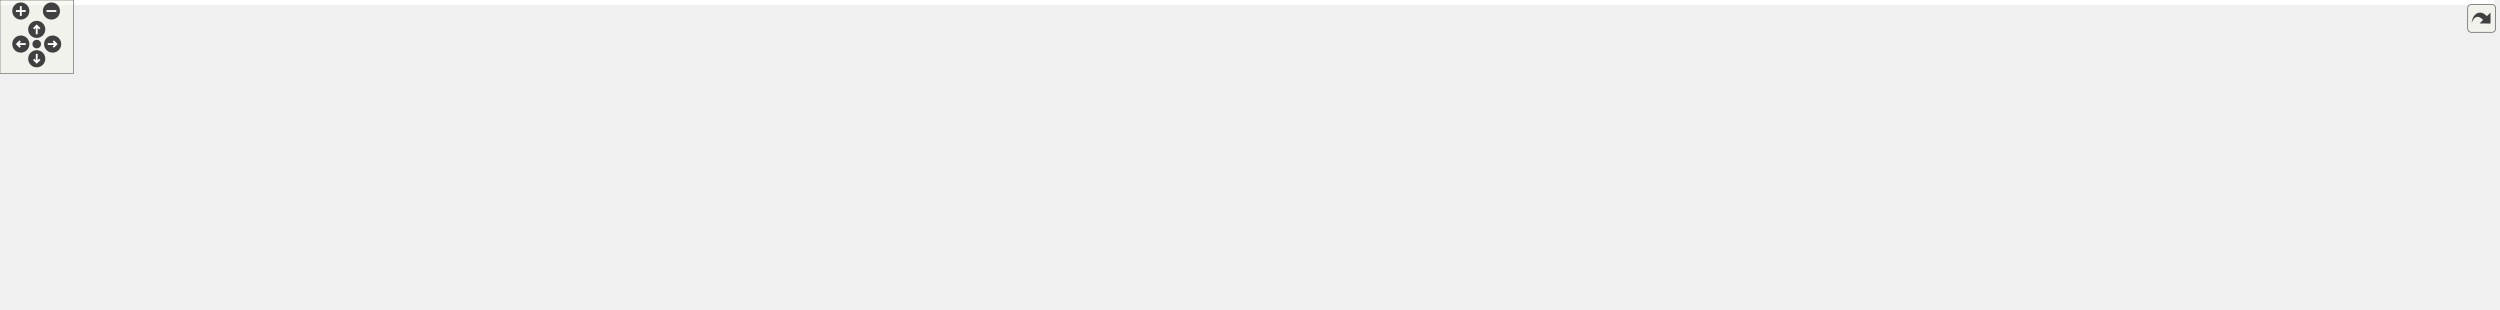
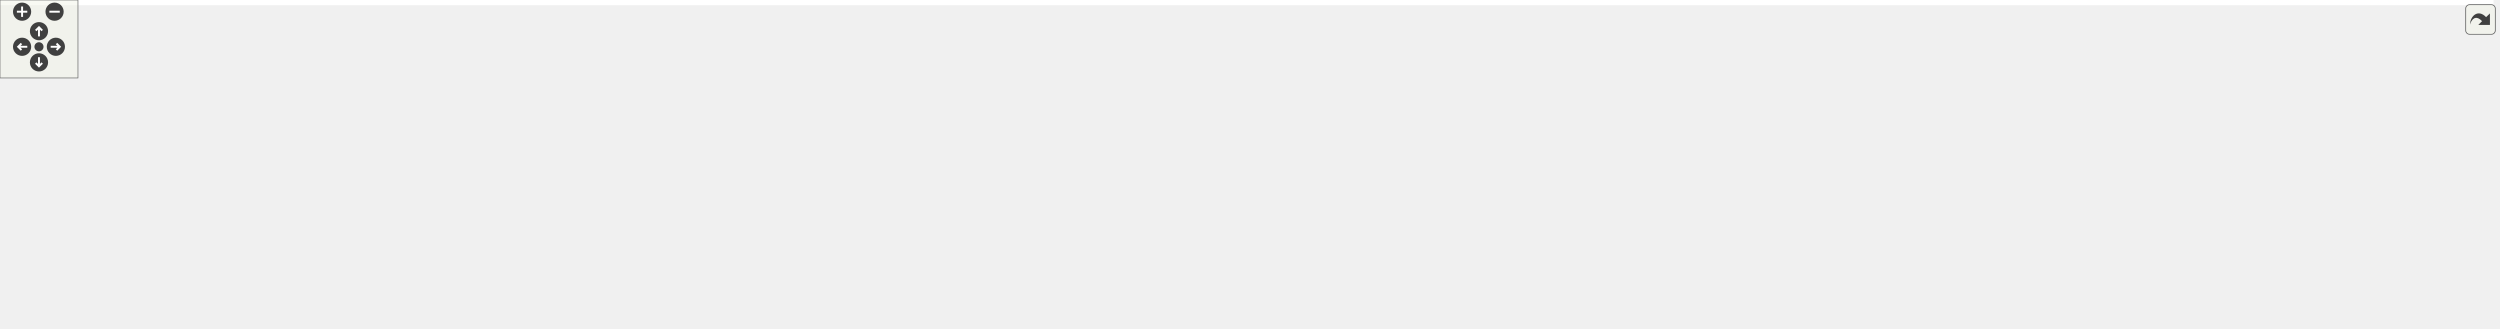
<svg xmlns="http://www.w3.org/2000/svg" xmlns:xlink="http://www.w3.org/1999/xlink" id="main" version="1.1" xml:space="preserve">
  <style type="text/css">
.edge:hover path { stroke: red; }
.edge:hover polygon { stroke: red; fill: red; }
</style>
  <defs>
    <circle id="rim" cx="0" cy="0" r="7" />
    <circle id="rim2" cx="0" cy="0" r="3.5" />
    <g id="zoomPlus">
      <use xlink:href="#rim" fill="#404040">
        <set attributeName="fill" to="#808080" begin="zoomplus.mouseover" end="zoomplus.mouseout" />
      </use>
      <path d="M-4,0h8M0,-4v8" fill="none" stroke="white" stroke-width="1.5" pointer-events="none" />
    </g>
    <g id="zoomMin">
      <use xlink:href="#rim" fill="#404040">
        <set attributeName="fill" to="#808080" begin="zoomminus.mouseover" end="zoomminus.mouseout" />
      </use>
      <path d="M-4,0h8" fill="none" stroke="white" stroke-width="1.5" pointer-events="none" />
    </g>
    <g id="dirArrow">
      <path fill="none" stroke="white" stroke-width="1.5" d="M0,-3.0v7 M-2.5,-0.5L0,-3.0L2.5,-0.5" />
    </g>
    <g id="resetDef">
      <use xlink:href="#rim2" fill="#404040">
        <set attributeName="fill" to="#808080" begin="reset.mouseover" end="reset.mouseout" />
      </use>
    </g>
  </defs>
  <svg id="graph" class="graph">
    <g id="viewport">
-       <polygon fill="white" stroke="transparent" points="-4,4 -4,-192 2037,-192 2037,4 -4,4" />
+       <polygon fill="white" stroke="transparent" points="-4,4 -4,-192 1919,-192 1919,4 -4,4" />
      <g id="node1" class="node">
        <g id="a_node1">
          <a xlink:title="Global application constants, configuration macros, and default values.">
-             <polygon fill="#bfbfbf" stroke="black" points="1103,-168.5 1103,-187.5 1229,-187.5 1229,-168.5 1103,-168.5" />
-             <text text-anchor="middle" x="1166" y="-175.5" font-family="Helvetica,sans-Serif" font-size="10.00">include/app_settings.h</text>
+             <polygon fill="#bfbfbf" stroke="black" points="985,-168.5 985,-187.5 1111,-187.5 1111,-168.5 985,-168.5" />
+             <text text-anchor="middle" x="1048" y="-175.5" font-family="Helvetica,sans-Serif" font-size="10.00">include/app_settings.h</text>
          </a>
        </g>
      </g>
      <g id="node2" class="node">
        <g id="a_node2">
          <a xlink:href="app__ui__layout_8h.html" target="_top" xlink:title="Private UI layout constants, keyboard and gamepad layout data.">
-             <polygon fill="white" stroke="black" points="0,-56.5 0,-75.5 132,-75.5 132,-56.5 0,-56.5" />
-             <text text-anchor="middle" x="66" y="-63.5" font-family="Helvetica,sans-Serif" font-size="10.00">include/app_ui_layout.h</text>
+             <polygon fill="white" stroke="black" points="12,-112.5 12,-131.5 144,-131.5 144,-112.5 12,-112.5" />
+             <text text-anchor="middle" x="78" y="-119.5" font-family="Helvetica,sans-Serif" font-size="10.00">include/app_ui_layout.h</text>
          </a>
        </g>
      </g>
      <g id="edge1" class="edge">
-         <path fill="none" stroke="midnightblue" d="M1092.8,-175.5C910.46,-171.39 439.54,-158.49 285,-132 211.32,-119.37 127.41,-90.1 88.28,-75.54" />
-         <polygon fill="midnightblue" stroke="midnightblue" points="1092.75,-179 1102.83,-175.72 1092.91,-172 1092.75,-179" />
+         <path fill="none" stroke="midnightblue" d="M974.65,-174.56C823.19,-169.23 464.96,-155.14 165,-132 158.34,-131.49 151.4,-130.88 144.47,-130.24" />
+         <polygon fill="midnightblue" stroke="midnightblue" points="974.64,-178.06 984.76,-174.91 974.88,-171.06 974.64,-178.06" />
      </g>
      <g id="node4" class="node">
        <g id="a_node4">
          <a xlink:href="env__manager_8h.html" target="_top" xlink:title="Environment and IBL management module.">
-             <polygon fill="white" stroke="black" points="354,-112.5 354,-131.5 484,-131.5 484,-112.5 354,-112.5" />
-             <text text-anchor="middle" x="419" y="-119.5" font-family="Helvetica,sans-Serif" font-size="10.00">include/env_manager.h</text>
+             <polygon fill="white" stroke="black" points="240,-112.5 240,-131.5 370,-131.5 370,-112.5 240,-112.5" />
+             <text text-anchor="middle" x="305" y="-119.5" font-family="Helvetica,sans-Serif" font-size="10.00">include/env_manager.h</text>
          </a>
        </g>
      </g>
      <g id="edge3" class="edge">
-         <path fill="none" stroke="midnightblue" d="M1092.78,-171.71C947.13,-161.18 623.15,-137.76 484.27,-127.72" />
-         <polygon fill="midnightblue" stroke="midnightblue" points="1092.73,-175.21 1102.95,-172.44 1093.23,-168.23 1092.73,-175.21" />
-       </g>
-       <g id="node10" class="node">
-         <g id="a_node10">
+         <path fill="none" stroke="midnightblue" d="M974.85,-171.68C829.88,-161.15 508.25,-137.77 370.11,-127.73" />
+         <polygon fill="midnightblue" stroke="midnightblue" points="974.75,-175.19 984.97,-172.42 975.25,-168.2 974.75,-175.19" />
+       </g>
+       <g id="node7" class="node">
+         <g id="a_node7">
          <a xlink:href="env__manager_8c.html" target="_top" xlink:title=" ">
-             <polygon fill="white" stroke="black" points="150,-56.5 150,-75.5 258,-75.5 258,-56.5 150,-56.5" />
-             <text text-anchor="middle" x="204" y="-63.5" font-family="Helvetica,sans-Serif" font-size="10.00">src/env_manager.c</text>
-           </a>
-         </g>
-       </g>
-       <g id="edge27" class="edge">
-         <path fill="none" stroke="midnightblue" d="M1092.66,-176.5C918.76,-174.74 485.51,-166.88 345,-132 295.56,-119.72 242.27,-90.15 217.76,-75.5" />
-         <polygon fill="midnightblue" stroke="midnightblue" points="1092.7,-180 1102.74,-176.6 1092.77,-173 1092.7,-180" />
+             <polygon fill="white" stroke="black" points="92,-56.5 92,-75.5 200,-75.5 200,-56.5 92,-56.5" />
+             <text text-anchor="middle" x="146" y="-63.5" font-family="Helvetica,sans-Serif" font-size="10.00">src/env_manager.c</text>
+           </a>
+         </g>
+       </g>
+       <g id="edge24" class="edge">
+         <path fill="none" stroke="midnightblue" d="M974.76,-175.43C787.23,-171.05 299.65,-157.37 231,-132 198.24,-119.9 167.76,-90.51 153.87,-75.76" />
+         <polygon fill="midnightblue" stroke="midnightblue" points="974.72,-178.93 984.8,-175.66 974.88,-171.93 974.72,-178.93" />
+       </g>
+       <g id="node9" class="node">
+         <g id="a_node9">
+           <a xlink:href="scene_8h.html" target="_top" xlink:title=" ">
+             <polygon fill="white" stroke="black" points="470,-112.5 470,-131.5 562,-131.5 562,-112.5 470,-112.5" />
+             <text text-anchor="middle" x="516" y="-119.5" font-family="Helvetica,sans-Serif" font-size="10.00">include/scene.h</text>
+           </a>
+         </g>
+       </g>
+       <g id="edge9" class="edge">
+         <path fill="none" stroke="midnightblue" d="M974.75,-169.56C863.44,-158.27 654.9,-137.1 562.32,-127.7" />
+         <polygon fill="midnightblue" stroke="midnightblue" points="974.58,-173.07 984.88,-170.59 975.29,-166.1 974.58,-173.07" />
      </g>
      <g id="node12" class="node">
        <g id="a_node12">
-           <a xlink:href="scene_8h.html" target="_top" xlink:title=" ">
-             <polygon fill="white" stroke="black" points="588,-112.5 588,-131.5 680,-131.5 680,-112.5 588,-112.5" />
-             <text text-anchor="middle" x="634" y="-119.5" font-family="Helvetica,sans-Serif" font-size="10.00">include/scene.h</text>
-           </a>
-         </g>
-       </g>
-       <g id="edge12" class="edge">
-         <path fill="none" stroke="midnightblue" d="M1092.75,-169.56C981.44,-158.27 772.9,-137.1 680.32,-127.7" />
-         <polygon fill="midnightblue" stroke="midnightblue" points="1092.58,-173.07 1102.88,-170.59 1093.29,-166.1 1092.58,-173.07" />
+           <a xlink:href="scene__nbody_8c.html" target="_top" xlink:title=" ">
+             <polygon fill="white" stroke="black" points="788,-0.5 788,-19.5 892,-19.5 892,-0.5 788,-0.5" />
+             <text text-anchor="middle" x="840" y="-7.5" font-family="Helvetica,sans-Serif" font-size="10.00">src/scene_nbody.c</text>
+           </a>
+         </g>
+       </g>
+       <g id="edge29" class="edge">
+         <path fill="none" stroke="midnightblue" d="M1014.94,-164.01C1001.23,-156.78 986.75,-146.3 979,-132 962.88,-102.24 1004.05,-83.27 984,-56 963.06,-27.51 924.16,-16.55 892.06,-12.56" />
+         <polygon fill="midnightblue" stroke="midnightblue" points="1013.69,-167.29 1024.21,-168.5 1016.74,-160.99 1013.69,-167.29" />
+       </g>
+       <g id="node14" class="node">
+         <g id="a_node14">
+           <a xlink:href="scene__render_8c.html" target="_top" xlink:title=" ">
+             <polygon fill="white" stroke="black" points="868.5,-56.5 868.5,-75.5 975.5,-75.5 975.5,-56.5 868.5,-56.5" />
+             <text text-anchor="middle" x="922" y="-63.5" font-family="Helvetica,sans-Serif" font-size="10.00">src/scene_render.c</text>
+           </a>
+         </g>
+       </g>
+       <g id="edge30" class="edge">
+         <path fill="none" stroke="midnightblue" d="M1001.17,-165.15C981.93,-158.23 960.74,-147.68 946,-132 930.84,-115.87 925.07,-89.35 923.03,-75.71" />
+         <polygon fill="midnightblue" stroke="midnightblue" points="1000.13,-168.49 1010.72,-168.35 1002.35,-161.85 1000.13,-168.49" />
      </g>
      <g id="node15" class="node">
        <g id="a_node15">
-           <a xlink:href="scene__nbody_8c.html" target="_top" xlink:title=" ">
-             <polygon fill="white" stroke="black" points="906,-0.5 906,-19.5 1010,-19.5 1010,-0.5 906,-0.5" />
-             <text text-anchor="middle" x="958" y="-7.5" font-family="Helvetica,sans-Serif" font-size="10.00">src/scene_nbody.c</text>
-           </a>
-         </g>
-       </g>
-       <g id="edge32" class="edge">
-         <path fill="none" stroke="midnightblue" d="M1132.94,-164.01C1119.23,-156.78 1104.75,-146.3 1097,-132 1080.88,-102.24 1122.05,-83.27 1102,-56 1081.06,-27.51 1042.16,-16.55 1010.06,-12.56" />
-         <polygon fill="midnightblue" stroke="midnightblue" points="1131.69,-167.29 1142.21,-168.5 1134.74,-160.99 1131.69,-167.29" />
+           <a xlink:href="app__input__state_8c.html" target="_top" xlink:title=" ">
+             <polygon fill="white" stroke="black" points="988,-112.5 988,-131.5 1108,-131.5 1108,-112.5 988,-112.5" />
+             <text text-anchor="middle" x="1048" y="-119.5" font-family="Helvetica,sans-Serif" font-size="10.00">src/app_input_state.c</text>
+           </a>
+         </g>
+       </g>
+       <g id="edge22" class="edge">
+         <path fill="none" stroke="midnightblue" d="M1048,-157.8C1048,-148.91 1048,-138.78 1048,-131.75" />
+         <polygon fill="midnightblue" stroke="midnightblue" points="1044.5,-158.08 1048,-168.08 1051.5,-158.08 1044.5,-158.08" />
+       </g>
+       <g id="node16" class="node">
+         <g id="a_node16">
+           <a xlink:href="app__profiling_8c.html" target="_top" xlink:title=" ">
+             <polygon fill="white" stroke="black" points="1126.5,-112.5 1126.5,-131.5 1231.5,-131.5 1231.5,-112.5 1126.5,-112.5" />
+             <text text-anchor="middle" x="1179" y="-119.5" font-family="Helvetica,sans-Serif" font-size="10.00">src/app_profiling.c</text>
+           </a>
+         </g>
+       </g>
+       <g id="edge23" class="edge">
+         <path fill="none" stroke="midnightblue" d="M1078.32,-164.5C1102.88,-154.38 1136.82,-140.39 1158.34,-131.52" />
+         <polygon fill="midnightblue" stroke="midnightblue" points="1076.67,-161.4 1068.76,-168.44 1079.34,-167.87 1076.67,-161.4" />
      </g>
      <g id="node17" class="node">
        <g id="a_node17">
-           <a xlink:href="scene__render_8c.html" target="_top" xlink:title=" ">
-             <polygon fill="white" stroke="black" points="986.5,-56.5 986.5,-75.5 1093.5,-75.5 1093.5,-56.5 986.5,-56.5" />
-             <text text-anchor="middle" x="1040" y="-63.5" font-family="Helvetica,sans-Serif" font-size="10.00">src/scene_render.c</text>
-           </a>
-         </g>
-       </g>
-       <g id="edge33" class="edge">
-         <path fill="none" stroke="midnightblue" d="M1119.17,-165.15C1099.93,-158.23 1078.74,-147.68 1064,-132 1048.84,-115.87 1043.07,-89.35 1041.03,-75.71" />
-         <polygon fill="midnightblue" stroke="midnightblue" points="1118.13,-168.49 1128.72,-168.35 1120.35,-161.85 1118.13,-168.49" />
+           <a xlink:href="ibl__coordinator_8c.html" target="_top" xlink:title="Implementation of the IBL generation state machine.">
+             <polygon fill="white" stroke="black" points="1250,-112.5 1250,-131.5 1364,-131.5 1364,-112.5 1250,-112.5" />
+             <text text-anchor="middle" x="1307" y="-119.5" font-family="Helvetica,sans-Serif" font-size="10.00">src/ibl_coordinator.c</text>
+           </a>
+         </g>
+       </g>
+       <g id="edge25" class="edge">
+         <path fill="none" stroke="midnightblue" d="M1099.1,-166.35C1148.05,-156.14 1220.95,-140.94 1266.15,-131.52" />
+         <polygon fill="midnightblue" stroke="midnightblue" points="1098.11,-162.98 1089.04,-168.44 1099.54,-169.83 1098.11,-162.98" />
      </g>
      <g id="node18" class="node">
        <g id="a_node18">
-           <a xlink:href="app__input__state_8c.html" target="_top" xlink:title=" ">
-             <polygon fill="white" stroke="black" points="1106,-112.5 1106,-131.5 1226,-131.5 1226,-112.5 1106,-112.5" />
-             <text text-anchor="middle" x="1166" y="-119.5" font-family="Helvetica,sans-Serif" font-size="10.00">src/app_input_state.c</text>
-           </a>
-         </g>
-       </g>
-       <g id="edge25" class="edge">
-         <path fill="none" stroke="midnightblue" d="M1166,-157.8C1166,-148.91 1166,-138.78 1166,-131.75" />
-         <polygon fill="midnightblue" stroke="midnightblue" points="1162.5,-158.08 1166,-168.08 1169.5,-158.08 1162.5,-158.08" />
+           <a xlink:href="postprocess__init_8c.html" target="_top" xlink:title=" ">
+             <polygon fill="white" stroke="black" points="1382,-112.5 1382,-131.5 1504,-131.5 1504,-112.5 1382,-112.5" />
+             <text text-anchor="middle" x="1443" y="-119.5" font-family="Helvetica,sans-Serif" font-size="10.00">src/postprocess_init.c</text>
+           </a>
+         </g>
+       </g>
+       <g id="edge26" class="edge">
+         <path fill="none" stroke="midnightblue" d="M1120.89,-167.04C1195.84,-156.79 1311.26,-141.01 1381.68,-131.38" />
+         <polygon fill="midnightblue" stroke="midnightblue" points="1120.02,-163.62 1110.59,-168.44 1120.97,-170.56 1120.02,-163.62" />
      </g>
      <g id="node19" class="node">
        <g id="a_node19">
-           <a xlink:href="app__profiling_8c.html" target="_top" xlink:title=" ">
-             <polygon fill="white" stroke="black" points="1244.5,-112.5 1244.5,-131.5 1349.5,-131.5 1349.5,-112.5 1244.5,-112.5" />
-             <text text-anchor="middle" x="1297" y="-119.5" font-family="Helvetica,sans-Serif" font-size="10.00">src/app_profiling.c</text>
-           </a>
-         </g>
-       </g>
-       <g id="edge26" class="edge">
-         <path fill="none" stroke="midnightblue" d="M1196.32,-164.5C1220.88,-154.38 1254.82,-140.39 1276.34,-131.52" />
-         <polygon fill="midnightblue" stroke="midnightblue" points="1194.67,-161.4 1186.76,-168.44 1197.34,-167.87 1194.67,-161.4" />
+           <a xlink:href="postprocess__input_8c.html" target="_top" xlink:title=" ">
+             <polygon fill="white" stroke="black" points="1522.5,-112.5 1522.5,-131.5 1653.5,-131.5 1653.5,-112.5 1522.5,-112.5" />
+             <text text-anchor="middle" x="1588" y="-119.5" font-family="Helvetica,sans-Serif" font-size="10.00">src/postprocess_input.c</text>
+           </a>
+         </g>
+       </g>
+       <g id="edge27" class="edge">
+         <path fill="none" stroke="midnightblue" d="M1121.23,-170.44C1212.89,-162.1 1374.66,-146.99 1513,-132 1516,-131.68 1519.06,-131.34 1522.16,-130.99" />
+         <polygon fill="midnightblue" stroke="midnightblue" points="1120.87,-166.96 1111.23,-171.35 1121.5,-173.93 1120.87,-166.96" />
      </g>
      <g id="node20" class="node">
        <g id="a_node20">
-           <a xlink:href="ibl__coordinator_8c.html" target="_top" xlink:title="Implementation of the IBL generation state machine.">
-             <polygon fill="white" stroke="black" points="1368,-112.5 1368,-131.5 1482,-131.5 1482,-112.5 1368,-112.5" />
-             <text text-anchor="middle" x="1425" y="-119.5" font-family="Helvetica,sans-Serif" font-size="10.00">src/ibl_coordinator.c</text>
+           <a xlink:href="postprocess__readback_8c.html" target="_top" xlink:title=" ">
+             <polygon fill="white" stroke="black" points="1671.5,-112.5 1671.5,-131.5 1822.5,-131.5 1822.5,-112.5 1671.5,-112.5" />
+             <text text-anchor="middle" x="1747" y="-119.5" font-family="Helvetica,sans-Serif" font-size="10.00">src/postprocess_readback.c</text>
          </a>
        </g>
      </g>
      <g id="edge28" class="edge">
-         <path fill="none" stroke="midnightblue" d="M1217.1,-166.35C1266.05,-156.14 1338.95,-140.94 1384.15,-131.52" />
-         <polygon fill="midnightblue" stroke="midnightblue" points="1216.11,-162.98 1207.04,-168.44 1217.54,-169.83 1216.11,-162.98" />
+         <path fill="none" stroke="midnightblue" d="M1121.49,-172.43C1236.9,-165.06 1467.64,-149.61 1663,-132 1665.78,-131.75 1668.6,-131.49 1671.46,-131.22" />
+         <polygon fill="midnightblue" stroke="midnightblue" points="1121.12,-168.94 1111.36,-173.07 1121.56,-175.93 1121.12,-168.94" />
      </g>
      <g id="node21" class="node">
        <g id="a_node21">
-           <a xlink:href="postprocess__init_8c.html" target="_top" xlink:title=" ">
-             <polygon fill="white" stroke="black" points="1500,-112.5 1500,-131.5 1622,-131.5 1622,-112.5 1500,-112.5" />
-             <text text-anchor="middle" x="1561" y="-119.5" font-family="Helvetica,sans-Serif" font-size="10.00">src/postprocess_init.c</text>
-           </a>
-         </g>
-       </g>
-       <g id="edge29" class="edge">
-         <path fill="none" stroke="midnightblue" d="M1238.89,-167.04C1313.84,-156.79 1429.26,-141.01 1499.68,-131.38" />
-         <polygon fill="midnightblue" stroke="midnightblue" points="1238.02,-163.62 1228.59,-168.44 1238.97,-170.56 1238.02,-163.62" />
-       </g>
-       <g id="node22" class="node">
-         <g id="a_node22">
-           <a xlink:href="postprocess__input_8c.html" target="_top" xlink:title=" ">
-             <polygon fill="white" stroke="black" points="1640.5,-112.5 1640.5,-131.5 1771.5,-131.5 1771.5,-112.5 1640.5,-112.5" />
-             <text text-anchor="middle" x="1706" y="-119.5" font-family="Helvetica,sans-Serif" font-size="10.00">src/postprocess_input.c</text>
-           </a>
-         </g>
-       </g>
-       <g id="edge30" class="edge">
-         <path fill="none" stroke="midnightblue" d="M1239.23,-170.44C1330.89,-162.1 1492.66,-146.99 1631,-132 1634,-131.68 1637.06,-131.34 1640.16,-130.99" />
-         <polygon fill="midnightblue" stroke="midnightblue" points="1238.87,-166.96 1229.23,-171.35 1239.5,-173.93 1238.87,-166.96" />
-       </g>
-       <g id="node23" class="node">
-         <g id="a_node23">
-           <a xlink:href="postprocess__readback_8c.html" target="_top" xlink:title=" ">
-             <polygon fill="white" stroke="black" points="1789.5,-112.5 1789.5,-131.5 1940.5,-131.5 1940.5,-112.5 1789.5,-112.5" />
-             <text text-anchor="middle" x="1865" y="-119.5" font-family="Helvetica,sans-Serif" font-size="10.00">src/postprocess_readback.c</text>
+           <a xlink:href="shader_8c.html" target="_top" xlink:title=" ">
+             <polygon fill="white" stroke="black" points="1841,-112.5 1841,-131.5 1915,-131.5 1915,-112.5 1841,-112.5" />
+             <text text-anchor="middle" x="1878" y="-119.5" font-family="Helvetica,sans-Serif" font-size="10.00">src/shader.c</text>
          </a>
        </g>
      </g>
      <g id="edge31" class="edge">
-         <path fill="none" stroke="midnightblue" d="M1239.49,-172.43C1354.9,-165.06 1585.64,-149.61 1781,-132 1783.78,-131.75 1786.6,-131.49 1789.46,-131.22" />
-         <polygon fill="midnightblue" stroke="midnightblue" points="1239.12,-168.94 1229.36,-173.07 1239.56,-175.93 1239.12,-168.94" />
-       </g>
-       <g id="node24" class="node">
-         <g id="a_node24">
-           <a xlink:href="shader_8c.html" target="_top" xlink:title=" ">
-             <polygon fill="white" stroke="black" points="1959,-112.5 1959,-131.5 2033,-131.5 2033,-112.5 1959,-112.5" />
-             <text text-anchor="middle" x="1996" y="-119.5" font-family="Helvetica,sans-Serif" font-size="10.00">src/shader.c</text>
-           </a>
-         </g>
-       </g>
-       <g id="edge34" class="edge">
-         <path fill="none" stroke="midnightblue" d="M1239.13,-176.11C1378.13,-173.69 1689.87,-164.76 1950,-132 1952.91,-131.63 1955.91,-131.19 1958.91,-130.71" />
-         <polygon fill="midnightblue" stroke="midnightblue" points="1238.96,-172.62 1229.02,-176.28 1239.07,-179.61 1238.96,-172.62" />
+         <path fill="none" stroke="midnightblue" d="M1121.13,-176.11C1260.13,-173.69 1571.87,-164.76 1832,-132 1834.91,-131.63 1837.91,-131.19 1840.91,-130.71" />
+         <polygon fill="midnightblue" stroke="midnightblue" points="1120.96,-172.62 1111.02,-176.28 1121.07,-179.61 1120.96,-172.62" />
      </g>
      <g id="node3" class="node">
        <g id="a_node3">
          <a xlink:href="app__ui_8c.html" target="_top" xlink:title=" ">
-             <polygon fill="white" stroke="black" points="111,-0.5 111,-19.5 185,-19.5 185,-0.5 111,-0.5" />
-             <text text-anchor="middle" x="148" y="-7.5" font-family="Helvetica,sans-Serif" font-size="10.00">src/app_ui.c</text>
+             <polygon fill="white" stroke="black" points="0,-56.5 0,-75.5 74,-75.5 74,-56.5 0,-56.5" />
+             <text text-anchor="middle" x="37" y="-63.5" font-family="Helvetica,sans-Serif" font-size="10.00">src/app_ui.c</text>
          </a>
        </g>
      </g>
      <g id="edge2" class="edge">
-         <path fill="none" stroke="midnightblue" d="M87.83,-50.62C102.81,-40.76 122.2,-27.99 134.86,-19.65" />
-         <polygon fill="midnightblue" stroke="midnightblue" points="85.6,-47.9 79.17,-56.32 89.45,-53.75 85.6,-47.9" />
+         <path fill="none" stroke="midnightblue" d="M64.98,-103.86C57.88,-94.5 49.4,-83.33 43.64,-75.75" />
+         <polygon fill="midnightblue" stroke="midnightblue" points="62.39,-106.24 71.23,-112.08 67.97,-102 62.39,-106.24" />
+       </g>
+       <g id="edge6" class="edge">
+         <path fill="none" stroke="midnightblue" d="M252.73,-110.47C200.17,-99.88 120.47,-83.82 74.09,-74.47" />
+         <polygon fill="midnightblue" stroke="midnightblue" points="252.04,-113.9 262.53,-112.44 253.42,-107.04 252.04,-113.9" />
      </g>
      <g id="node5" class="node">
        <g id="a_node5">
-           <a xlink:href="app_8h.html" target="_top" xlink:title=" ">
-             <polygon fill="white" stroke="black" points="378,-56.5 378,-75.5 460,-75.5 460,-56.5 378,-56.5" />
-             <text text-anchor="middle" x="419" y="-63.5" font-family="Helvetica,sans-Serif" font-size="10.00">include/app.h</text>
+           <a xlink:href="app_8c.html" target="_top" xlink:title=" ">
+             <polygon fill="white" stroke="black" points="320,-56.5 320,-75.5 380,-75.5 380,-56.5 320,-56.5" />
+             <text text-anchor="middle" x="350" y="-63.5" font-family="Helvetica,sans-Serif" font-size="10.00">src/app.c</text>
          </a>
        </g>
      </g>
      <g id="edge4" class="edge">
-         <path fill="none" stroke="midnightblue" d="M419,-101.8C419,-92.91 419,-82.78 419,-75.75" />
-         <polygon fill="midnightblue" stroke="midnightblue" points="415.5,-102.08 419,-112.08 422.5,-102.08 415.5,-102.08" />
-       </g>
-       <g id="node9" class="node">
-         <g id="a_node9">
+         <path fill="none" stroke="midnightblue" d="M319.05,-104.14C326.89,-94.74 336.33,-83.4 342.71,-75.75" />
+         <polygon fill="midnightblue" stroke="midnightblue" points="316.14,-102.16 312.43,-112.08 321.52,-106.64 316.14,-102.16" />
+       </g>
+       <g id="node6" class="node">
+         <g id="a_node6">
          <a xlink:href="app__input_8c.html" target="_top" xlink:title=" ">
-             <polygon fill="white" stroke="black" points="478,-56.5 478,-75.5 568,-75.5 568,-56.5 478,-56.5" />
-             <text text-anchor="middle" x="523" y="-63.5" font-family="Helvetica,sans-Serif" font-size="10.00">src/app_input.c</text>
-           </a>
-         </g>
-       </g>
-       <g id="edge9" class="edge">
-         <path fill="none" stroke="midnightblue" d="M444.83,-107.59C464.06,-97.61 489.74,-84.27 506.33,-75.65" />
-         <polygon fill="midnightblue" stroke="midnightblue" points="442.97,-104.61 435.71,-112.32 446.2,-110.82 442.97,-104.61" />
+             <polygon fill="white" stroke="black" points="398,-56.5 398,-75.5 488,-75.5 488,-56.5 398,-56.5" />
+             <text text-anchor="middle" x="443" y="-63.5" font-family="Helvetica,sans-Serif" font-size="10.00">src/app_input.c</text>
+           </a>
+         </g>
+       </g>
+       <g id="edge5" class="edge">
+         <path fill="none" stroke="midnightblue" d="M336.25,-108.77C362.17,-98.63 398.36,-84.47 421.24,-75.52" />
+         <polygon fill="midnightblue" stroke="midnightblue" points="334.9,-105.54 326.87,-112.44 337.45,-112.06 334.9,-105.54" />
+       </g>
+       <g id="edge7" class="edge">
+         <path fill="none" stroke="midnightblue" d="M270.17,-109.17C240.23,-99 197.78,-84.59 171.08,-75.52" />
+         <polygon fill="midnightblue" stroke="midnightblue" points="269.21,-112.54 279.81,-112.44 271.46,-105.91 269.21,-112.54" />
+       </g>
+       <g id="node8" class="node">
+         <g id="a_node8">
+           <a xlink:href="renderer_8c.html" target="_top" xlink:title=" ">
+             <polygon fill="white" stroke="black" points="218.5,-56.5 218.5,-75.5 301.5,-75.5 301.5,-56.5 218.5,-56.5" />
+             <text text-anchor="middle" x="260" y="-63.5" font-family="Helvetica,sans-Serif" font-size="10.00">src/renderer.c</text>
+           </a>
+         </g>
+       </g>
+       <g id="edge8" class="edge">
+         <path fill="none" stroke="midnightblue" d="M290.95,-104.14C283.11,-94.74 273.67,-83.4 267.29,-75.75" />
+         <polygon fill="midnightblue" stroke="midnightblue" points="288.48,-106.64 297.57,-112.08 293.86,-102.16 288.48,-106.64" />
+       </g>
+       <g id="edge15" class="edge">
+         <path fill="none" stroke="midnightblue" d="M459.48,-116.75C376.62,-110.16 217.4,-96.09 83,-76 80.1,-75.57 77.11,-75.08 74.11,-74.56" />
+         <polygon fill="midnightblue" stroke="midnightblue" points="459.44,-120.26 469.69,-117.56 460,-113.28 459.44,-120.26" />
+       </g>
+       <g id="edge13" class="edge">
+         <path fill="none" stroke="midnightblue" d="M480.05,-109.3C448.77,-99.13 404.18,-84.62 376.18,-75.52" />
+         <polygon fill="midnightblue" stroke="midnightblue" points="479.1,-112.68 489.7,-112.44 481.27,-106.02 479.1,-112.68" />
+       </g>
+       <g id="edge14" class="edge">
+         <path fill="none" stroke="midnightblue" d="M495.86,-106.1C482.72,-96.38 466.02,-84.03 454.94,-75.83" />
+         <polygon fill="midnightblue" stroke="midnightblue" points="494.15,-109.19 504.27,-112.32 498.31,-103.56 494.15,-109.19" />
+       </g>
+       <g id="edge16" class="edge">
+         <path fill="none" stroke="midnightblue" d="M459.87,-112.81C389.5,-102.54 269.68,-85.05 200.21,-74.91" />
+         <polygon fill="midnightblue" stroke="midnightblue" points="459.49,-116.29 469.89,-114.27 460.5,-109.36 459.49,-116.29" />
+       </g>
+       <g id="edge17" class="edge">
+         <path fill="none" stroke="midnightblue" d="M465.49,-110.35C417.11,-100.14 345.05,-84.94 300.37,-75.52" />
+         <polygon fill="midnightblue" stroke="midnightblue" points="464.93,-113.8 475.44,-112.44 466.37,-106.95 464.93,-113.8" />
+       </g>
+       <g id="node10" class="node">
+         <g id="a_node10">
+           <a xlink:href="scene__internal_8h.html" target="_top" xlink:title="Internal declarations shared across scene_*.c translation units.">
+             <polygon fill="white" stroke="black" points="544.5,-56.5 544.5,-75.5 679.5,-75.5 679.5,-56.5 544.5,-56.5" />
+             <text text-anchor="middle" x="612" y="-63.5" font-family="Helvetica,sans-Serif" font-size="10.00">include/scene_internal.h</text>
+           </a>
+         </g>
      </g>
      <g id="edge10" class="edge">
-         <path fill="none" stroke="midnightblue" d="M375.04,-109.96C334.43,-99.76 274.96,-84.82 237.91,-75.52" />
-         <polygon fill="midnightblue" stroke="midnightblue" points="374.38,-113.4 384.93,-112.44 376.09,-106.61 374.38,-113.4" />
+         <path fill="none" stroke="midnightblue" d="M540.57,-107.18C558.24,-97.24 581.51,-84.15 596.61,-75.65" />
+         <polygon fill="midnightblue" stroke="midnightblue" points="538.42,-104.37 531.42,-112.32 541.86,-110.47 538.42,-104.37" />
      </g>
      <g id="node11" class="node">
        <g id="a_node11">
-           <a xlink:href="renderer_8c.html" target="_top" xlink:title=" ">
-             <polygon fill="white" stroke="black" points="276.5,-56.5 276.5,-75.5 359.5,-75.5 359.5,-56.5 276.5,-56.5" />
-             <text text-anchor="middle" x="318" y="-63.5" font-family="Helvetica,sans-Serif" font-size="10.00">src/renderer.c</text>
-           </a>
-         </g>
-       </g>
-       <g id="edge11" class="edge">
-         <path fill="none" stroke="midnightblue" d="M393.92,-107.59C375.24,-97.61 350.3,-84.27 334.19,-75.65" />
-         <polygon fill="midnightblue" stroke="midnightblue" points="392.3,-110.7 402.77,-112.32 395.6,-104.52 392.3,-110.7" />
-       </g>
-       <g id="edge6" class="edge">
-         <path fill="none" stroke="midnightblue" d="M367.93,-54.82C314.69,-44.22 232.56,-27.85 185.18,-18.41" />
-         <polygon fill="midnightblue" stroke="midnightblue" points="367.35,-58.28 377.84,-56.8 368.72,-51.41 367.35,-58.28" />
-       </g>
-       <g id="node6" class="node">
-         <g id="a_node6">
-           <a xlink:href="app_8c.html" target="_top" xlink:title=" ">
-             <polygon fill="white" stroke="black" points="534,-0.5 534,-19.5 594,-19.5 594,-0.5 534,-0.5" />
-             <text text-anchor="middle" x="564" y="-7.5" font-family="Helvetica,sans-Serif" font-size="10.00">src/app.c</text>
-           </a>
-         </g>
-       </g>
-       <g id="edge5" class="edge">
-         <path fill="none" stroke="midnightblue" d="M451.48,-52.91C478.74,-42.75 516.99,-28.51 541.13,-19.52" />
-         <polygon fill="midnightblue" stroke="midnightblue" points="450.13,-49.67 441.98,-56.44 452.57,-56.23 450.13,-49.67" />
-       </g>
-       <g id="node7" class="node">
-         <g id="a_node7">
-           <a xlink:href="main_8c.html" target="_top" xlink:title=" ">
-             <polygon fill="white" stroke="black" points="280.5,-0.5 280.5,-19.5 347.5,-19.5 347.5,-0.5 280.5,-0.5" />
-             <text text-anchor="middle" x="314" y="-7.5" font-family="Helvetica,sans-Serif" font-size="10.00">src/main.c</text>
-           </a>
-         </g>
-       </g>
-       <g id="edge7" class="edge">
-         <path fill="none" stroke="midnightblue" d="M393.19,-51.73C373.75,-41.73 347.65,-28.31 330.83,-19.65" />
-         <polygon fill="midnightblue" stroke="midnightblue" points="391.64,-54.86 402.13,-56.32 394.84,-48.64 391.64,-54.86" />
-       </g>
-       <g id="node8" class="node">
-         <g id="a_node8">
-           <a xlink:href="tracy__manager_8c.html" target="_top" xlink:title=" ">
-             <polygon fill="white" stroke="black" points="365.5,-0.5 365.5,-19.5 480.5,-19.5 480.5,-0.5 365.5,-0.5" />
-             <text text-anchor="middle" x="423" y="-7.5" font-family="Helvetica,sans-Serif" font-size="10.00">src/tracy_manager.c</text>
-           </a>
-         </g>
-       </g>
-       <g id="edge8" class="edge">
-         <path fill="none" stroke="midnightblue" d="M420.4,-46.1C421.06,-37.14 421.83,-26.86 422.35,-19.75" />
-         <polygon fill="midnightblue" stroke="midnightblue" points="416.91,-45.85 419.66,-56.08 423.89,-46.37 416.91,-45.85" />
-       </g>
-       <g id="edge13" class="edge">
-         <path fill="none" stroke="midnightblue" d="M590.04,-109.96C549.43,-99.76 489.96,-84.82 452.91,-75.52" />
-         <polygon fill="midnightblue" stroke="midnightblue" points="589.38,-113.4 599.93,-112.44 591.09,-106.61 589.38,-113.4" />
-       </g>
-       <g id="edge17" class="edge">
-         <path fill="none" stroke="midnightblue" d="M622.95,-103.64C607.75,-79.74 580.95,-37.63 569.47,-19.59" />
-         <polygon fill="midnightblue" stroke="midnightblue" points="620.19,-105.81 628.51,-112.37 626.09,-102.05 620.19,-105.81" />
-       </g>
-       <g id="edge18" class="edge">
-         <path fill="none" stroke="midnightblue" d="M606.99,-107.86C586.41,-97.85 558.66,-84.35 540.79,-75.65" />
-         <polygon fill="midnightblue" stroke="midnightblue" points="605.64,-111.1 616.17,-112.32 608.7,-104.8 605.64,-111.1" />
+           <a xlink:href="scene__init_8c.html" target="_top" xlink:title=" ">
+             <polygon fill="white" stroke="black" points="518,-0.5 518,-19.5 610,-19.5 610,-0.5 518,-0.5" />
+             <text text-anchor="middle" x="564" y="-7.5" font-family="Helvetica,sans-Serif" font-size="10.00">src/scene_init.c</text>
+           </a>
+         </g>
      </g>
      <g id="edge19" class="edge">
-         <path fill="none" stroke="midnightblue" d="M577.69,-114.45C505.62,-105.98 376.93,-90.59 267,-76 264.15,-75.62 261.23,-75.23 258.29,-74.83" />
-         <polygon fill="midnightblue" stroke="midnightblue" points="577.56,-117.96 587.9,-115.65 578.38,-111 577.56,-117.96" />
+         <path fill="none" stroke="midnightblue" d="M519.91,-102.46C523.08,-89.17 528.13,-71.04 535,-56 541.18,-42.47 550.96,-28.28 557.43,-19.53" />
+         <polygon fill="midnightblue" stroke="midnightblue" points="516.48,-101.78 517.7,-112.3 523.31,-103.31 516.48,-101.78" />
      </g>
      <g id="edge20" class="edge">
-         <path fill="none" stroke="midnightblue" d="M577.55,-111.52C523.89,-102.49 440.92,-88.45 369,-76 365.99,-75.48 362.88,-74.94 359.74,-74.39" />
-         <polygon fill="midnightblue" stroke="midnightblue" points="577.11,-115 587.55,-113.21 578.27,-108.09 577.11,-115" />
+         <path fill="none" stroke="midnightblue" d="M572.42,-119.77C650.2,-116.92 784.88,-107.45 821,-76 837.49,-61.64 840.05,-33.83 840.21,-19.7" />
+         <polygon fill="midnightblue" stroke="midnightblue" points="572.18,-116.28 562.3,-120.12 572.42,-123.27 572.18,-116.28" />
      </g>
      <g id="node13" class="node">
        <g id="a_node13">
-           <a xlink:href="scene__internal_8h.html" target="_top" xlink:title="Internal declarations shared across scene_*.c translation units.">
-             <polygon fill="white" stroke="black" points="662.5,-56.5 662.5,-75.5 797.5,-75.5 797.5,-56.5 662.5,-56.5" />
-             <text text-anchor="middle" x="730" y="-63.5" font-family="Helvetica,sans-Serif" font-size="10.00">include/scene_internal.h</text>
-           </a>
-         </g>
-       </g>
-       <g id="edge14" class="edge">
-         <path fill="none" stroke="midnightblue" d="M658.57,-107.18C676.24,-97.24 699.51,-84.15 714.61,-75.65" />
-         <polygon fill="midnightblue" stroke="midnightblue" points="656.42,-104.37 649.42,-112.32 659.86,-110.47 656.42,-104.37" />
-       </g>
-       <g id="node14" class="node">
-         <g id="a_node14">
-           <a xlink:href="scene__init_8c.html" target="_top" xlink:title=" ">
-             <polygon fill="white" stroke="black" points="619,-0.5 619,-19.5 711,-19.5 711,-0.5 619,-0.5" />
-             <text text-anchor="middle" x="665" y="-7.5" font-family="Helvetica,sans-Serif" font-size="10.00">src/scene_init.c</text>
-           </a>
-         </g>
-       </g>
-       <g id="edge22" class="edge">
-         <path fill="none" stroke="midnightblue" d="M639.16,-102.67C645.94,-78.62 657.56,-37.39 662.58,-19.59" />
-         <polygon fill="midnightblue" stroke="midnightblue" points="635.78,-101.79 636.43,-112.37 642.51,-103.69 635.78,-101.79" />
-       </g>
-       <g id="edge23" class="edge">
-         <path fill="none" stroke="midnightblue" d="M690.42,-119.77C768.2,-116.92 902.88,-107.45 939,-76 955.49,-61.64 958.05,-33.83 958.21,-19.7" />
-         <polygon fill="midnightblue" stroke="midnightblue" points="690.18,-116.28 680.3,-120.12 690.42,-123.27 690.18,-116.28" />
-       </g>
-       <g id="node16" class="node">
-         <g id="a_node16">
          <a xlink:href="scene__cleanup_8c.html" target="_top" xlink:title=" ">
-             <polygon fill="white" stroke="black" points="816,-56.5 816,-75.5 930,-75.5 930,-56.5 816,-56.5" />
-             <text text-anchor="middle" x="873" y="-63.5" font-family="Helvetica,sans-Serif" font-size="10.00">src/scene_cleanup.c</text>
-           </a>
-         </g>
+             <polygon fill="white" stroke="black" points="698,-56.5 698,-75.5 812,-75.5 812,-56.5 698,-56.5" />
+             <text text-anchor="middle" x="755" y="-63.5" font-family="Helvetica,sans-Serif" font-size="10.00">src/scene_cleanup.c</text>
+           </a>
+         </g>
+       </g>
+       <g id="edge18" class="edge">
+         <path fill="none" stroke="midnightblue" d="M563.72,-110.22C608.89,-100.01 675.77,-84.9 717.31,-75.52" />
+         <polygon fill="midnightblue" stroke="midnightblue" points="562.85,-106.83 553.87,-112.44 564.4,-113.65 562.85,-106.83" />
      </g>
      <g id="edge21" class="edge">
-         <path fill="none" stroke="midnightblue" d="M681.72,-110.22C726.89,-100.01 793.77,-84.9 835.31,-75.52" />
-         <polygon fill="midnightblue" stroke="midnightblue" points="680.85,-106.83 671.87,-112.44 682.4,-113.65 680.85,-106.83" />
-       </g>
-       <g id="edge24" class="edge">
-         <path fill="none" stroke="midnightblue" d="M690.34,-113.51C768.72,-103.08 909.64,-84.34 986.48,-74.12" />
-         <polygon fill="midnightblue" stroke="midnightblue" points="689.63,-110.07 680.18,-114.86 690.55,-117.01 689.63,-110.07" />
-       </g>
-       <g id="edge15" class="edge">
-         <path fill="none" stroke="midnightblue" d="M711.73,-49.82C700.08,-40.15 685.4,-27.95 675.63,-19.83" />
-         <polygon fill="midnightblue" stroke="midnightblue" points="709.63,-52.63 719.56,-56.32 714.1,-47.24 709.63,-52.63" />
-       </g>
-       <g id="edge16" class="edge">
-         <path fill="none" stroke="midnightblue" d="M776.07,-54.09C819.15,-43.89 882.59,-28.86 922.04,-19.52" />
-         <polygon fill="midnightblue" stroke="midnightblue" points="775.05,-50.73 766.13,-56.44 776.66,-57.54 775.05,-50.73" />
+         <path fill="none" stroke="midnightblue" d="M572.34,-113.51C650.72,-103.08 791.64,-84.34 868.48,-74.12" />
+         <polygon fill="midnightblue" stroke="midnightblue" points="571.63,-110.07 562.18,-114.86 572.55,-117.01 571.63,-110.07" />
+       </g>
+       <g id="edge11" class="edge">
+         <path fill="none" stroke="midnightblue" d="M597.27,-48.43C588.86,-38.97 578.65,-27.48 571.78,-19.75" />
+         <polygon fill="midnightblue" stroke="midnightblue" points="594.81,-50.93 604.07,-56.08 600.05,-46.28 594.81,-50.93" />
+       </g>
+       <g id="edge12" class="edge">
+         <path fill="none" stroke="midnightblue" d="M658.07,-54.09C701.15,-43.89 764.59,-28.86 804.04,-19.52" />
+         <polygon fill="midnightblue" stroke="midnightblue" points="657.05,-50.73 648.13,-56.44 658.66,-57.54 657.05,-50.73" />
      </g>
    </g>
  </svg>
  <g id="navigator" transform="translate(0 0)" fill="#404254">
    <rect fill="#f2f5e9" fill-opacity="0.5" stroke="#606060" stroke-width=".5" x="0" y="0" width="60" height="60" />
    <use id="zoomplus" xlink:href="#zoomPlus" x="17" y="9" />
    <use id="zoomminus" xlink:href="#zoomMin" x="42" y="9" />
    <use id="reset" xlink:href="#resetDef" x="30" y="36" />
    <g id="arrowUp" xlink:href="#dirArrow" transform="translate(30 24)">
      <use xlink:href="#rim" fill="#404040">
        <set attributeName="fill" to="#808080" begin="arrowUp.mouseover" end="arrowUp.mouseout" />
      </use>
      <path fill="none" stroke="white" stroke-width="1.5" d="M0,-3.0v7 M-2.5,-0.5L0,-3.0L2.5,-0.5" />
    </g>
    <g id="arrowRight" xlink:href="#dirArrow" transform="rotate(90) translate(36 -43)">
      <use xlink:href="#rim" fill="#404040">
        <set attributeName="fill" to="#808080" begin="arrowRight.mouseover" end="arrowRight.mouseout" />
      </use>
      <path fill="none" stroke="white" stroke-width="1.5" d="M0,-3.0v7 M-2.5,-0.5L0,-3.0L2.5,-0.5" />
    </g>
    <g id="arrowDown" xlink:href="#dirArrow" transform="rotate(180) translate(-30 -48)">
      <use xlink:href="#rim" fill="#404040">
        <set attributeName="fill" to="#808080" begin="arrowDown.mouseover" end="arrowDown.mouseout" />
      </use>
      <path fill="none" stroke="white" stroke-width="1.5" d="M0,-3.0v7 M-2.5,-0.5L0,-3.0L2.5,-0.5" />
    </g>
    <g id="arrowLeft" xlink:href="#dirArrow" transform="rotate(270) translate(-36 17)">
      <use xlink:href="#rim" fill="#404040">
        <set attributeName="fill" to="#808080" begin="arrowLeft.mouseover" end="arrowLeft.mouseout" />
      </use>
      <path fill="none" stroke="white" stroke-width="1.5" d="M0,-3.0v7 M-2.5,-0.5L0,-3.0L2.5,-0.5" />
    </g>
  </g>
  <svg viewBox="0 0 15 15" width="100%" height="30px" preserveAspectRatio="xMaxYMin meet">
    <g id="arrow_out" transform="scale(0.3 0.3)">
      <a xlink:href="app__settings_8h__dep__incl_org.svg" target="_base">
        <rect id="button" ry="5" rx="5" y="6" x="6" height="38" width="38" fill="#f2f5e9" fill-opacity="0.5" stroke="#606060" stroke-width="1.0" />
        <path id="arrow" d="M 11.5,31.437 C 11.94,20.098 22.043,11.323 32.159,21.979 L 37.069,17.246 C 37.069,17.246 37.088,32 37.088,32 L 22.16,31.978 C 22.16,31.978 26.998,27.14 26.998,27.14 C 18.529,18.264 13.292,25.23 11.5,31.437 z" style="fill:#404040;" />
      </a>
    </g>
  </svg>
</svg>
